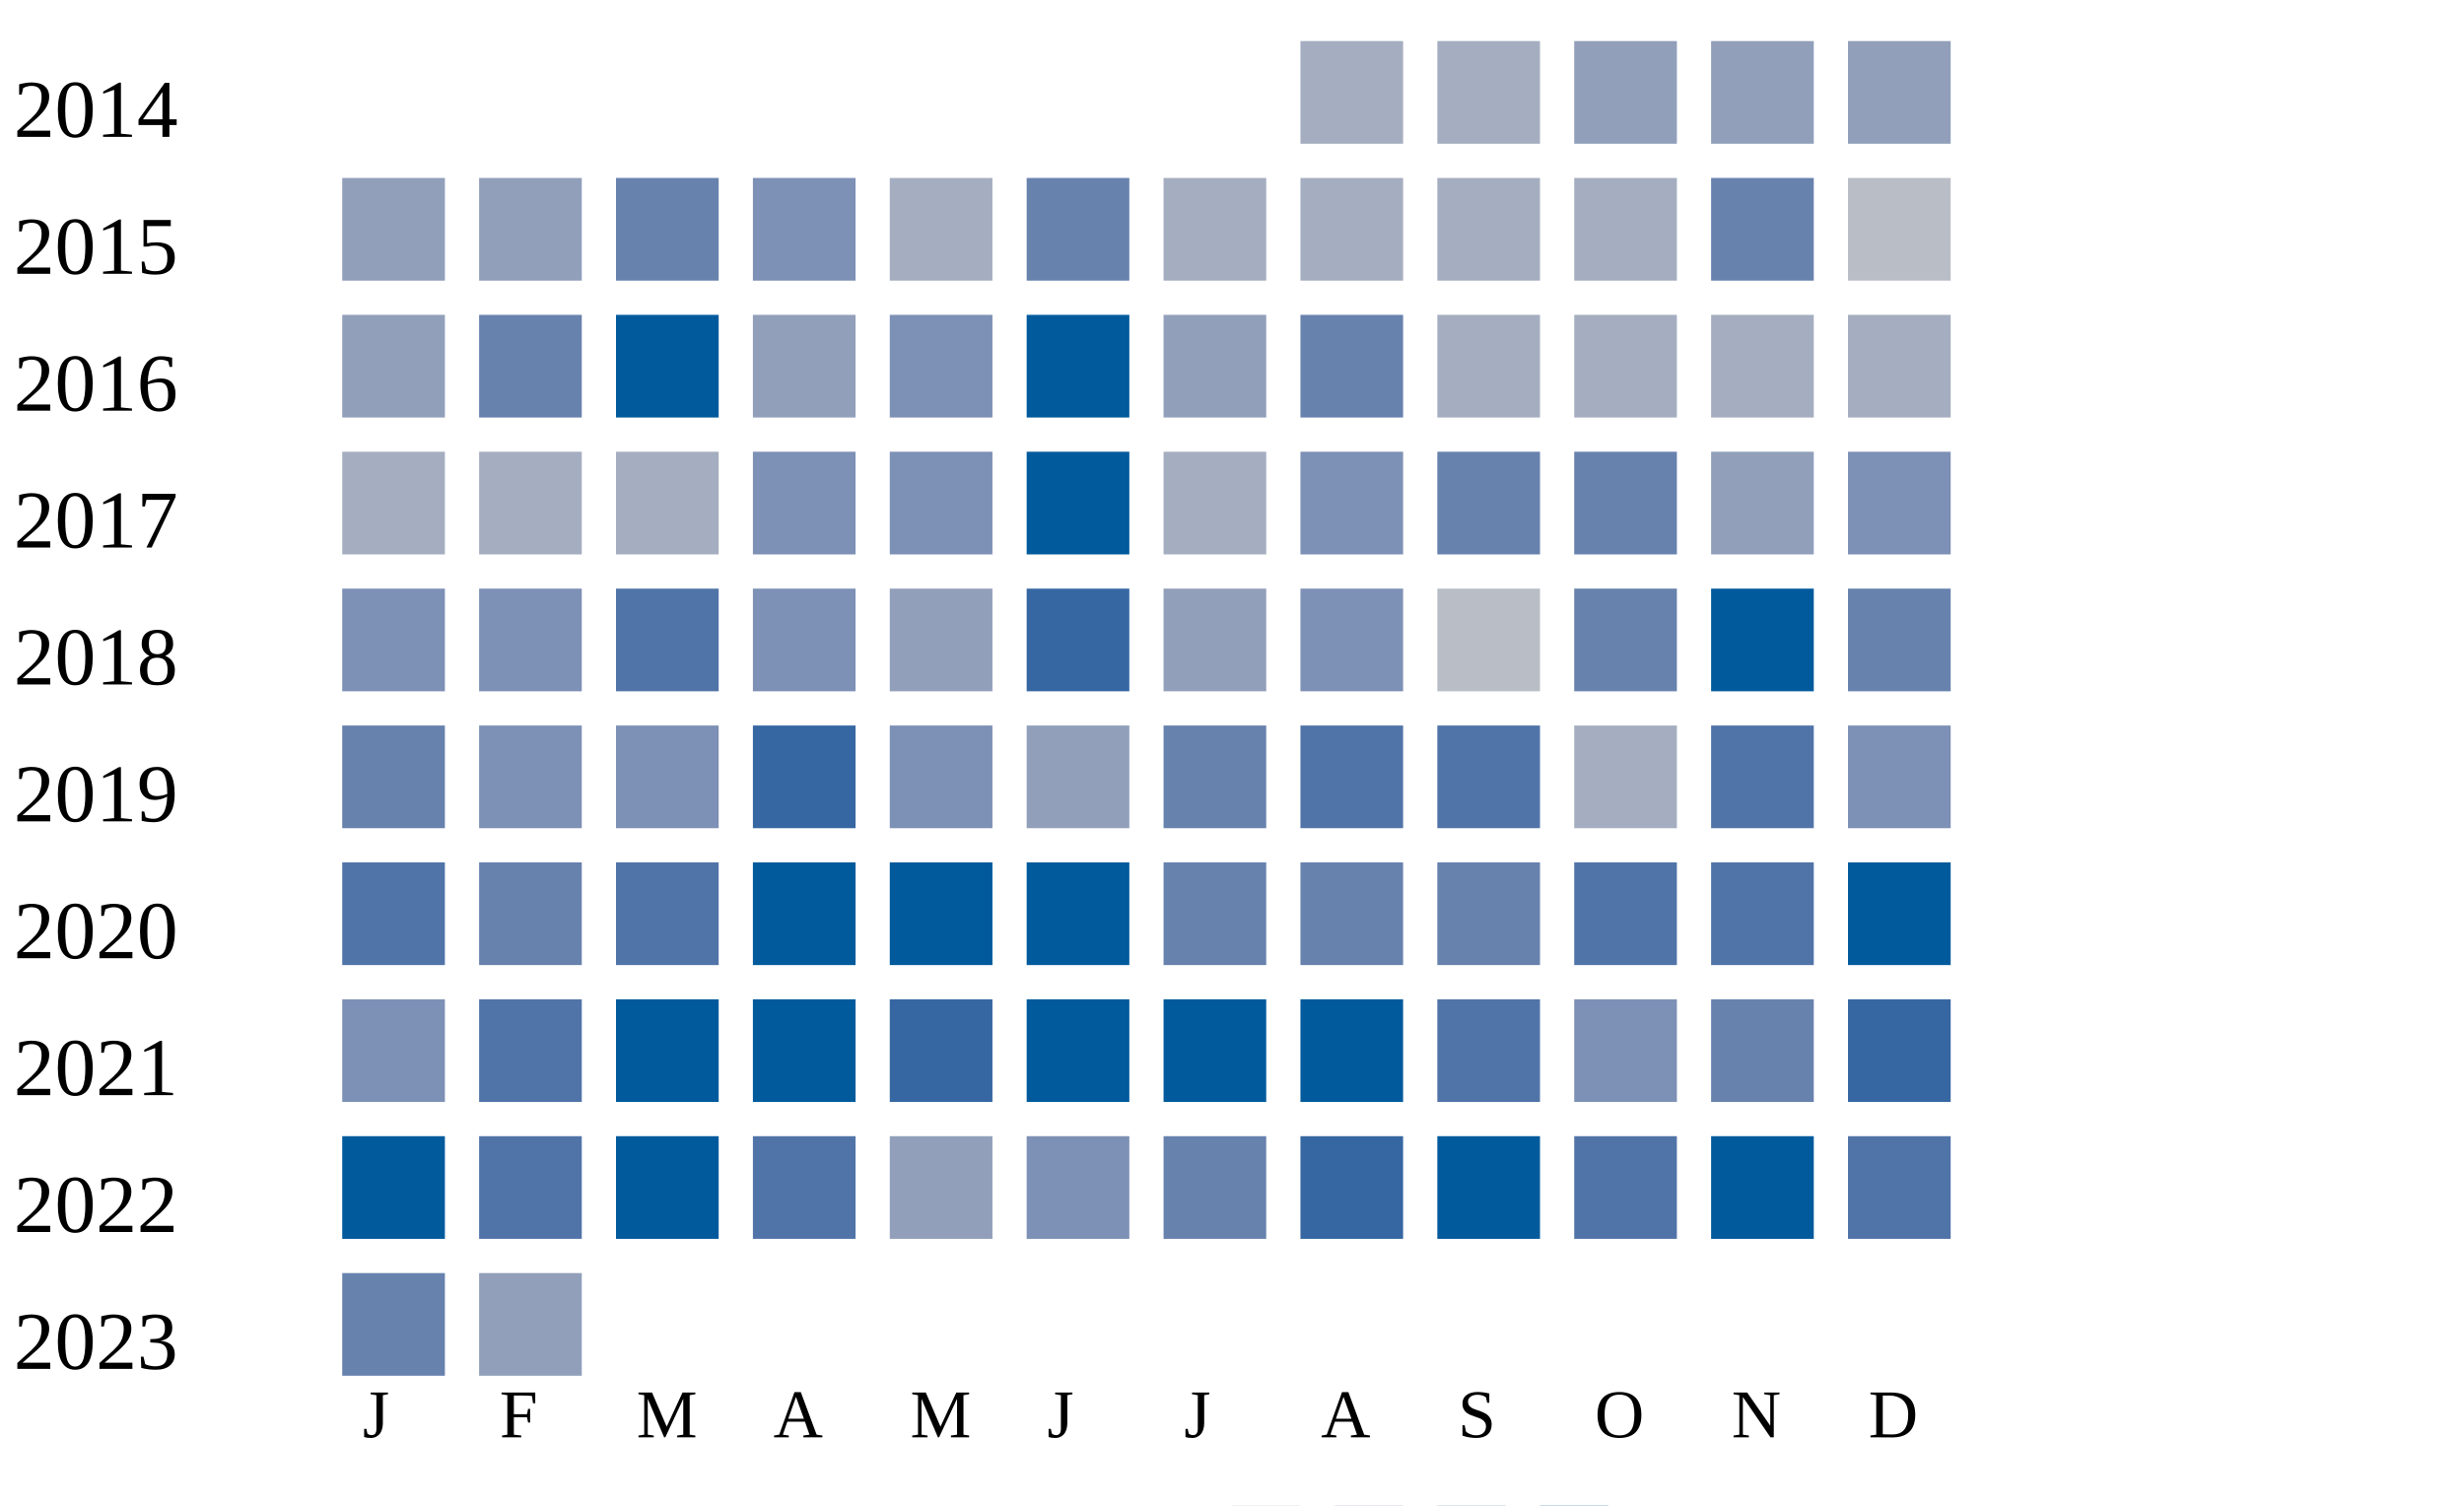
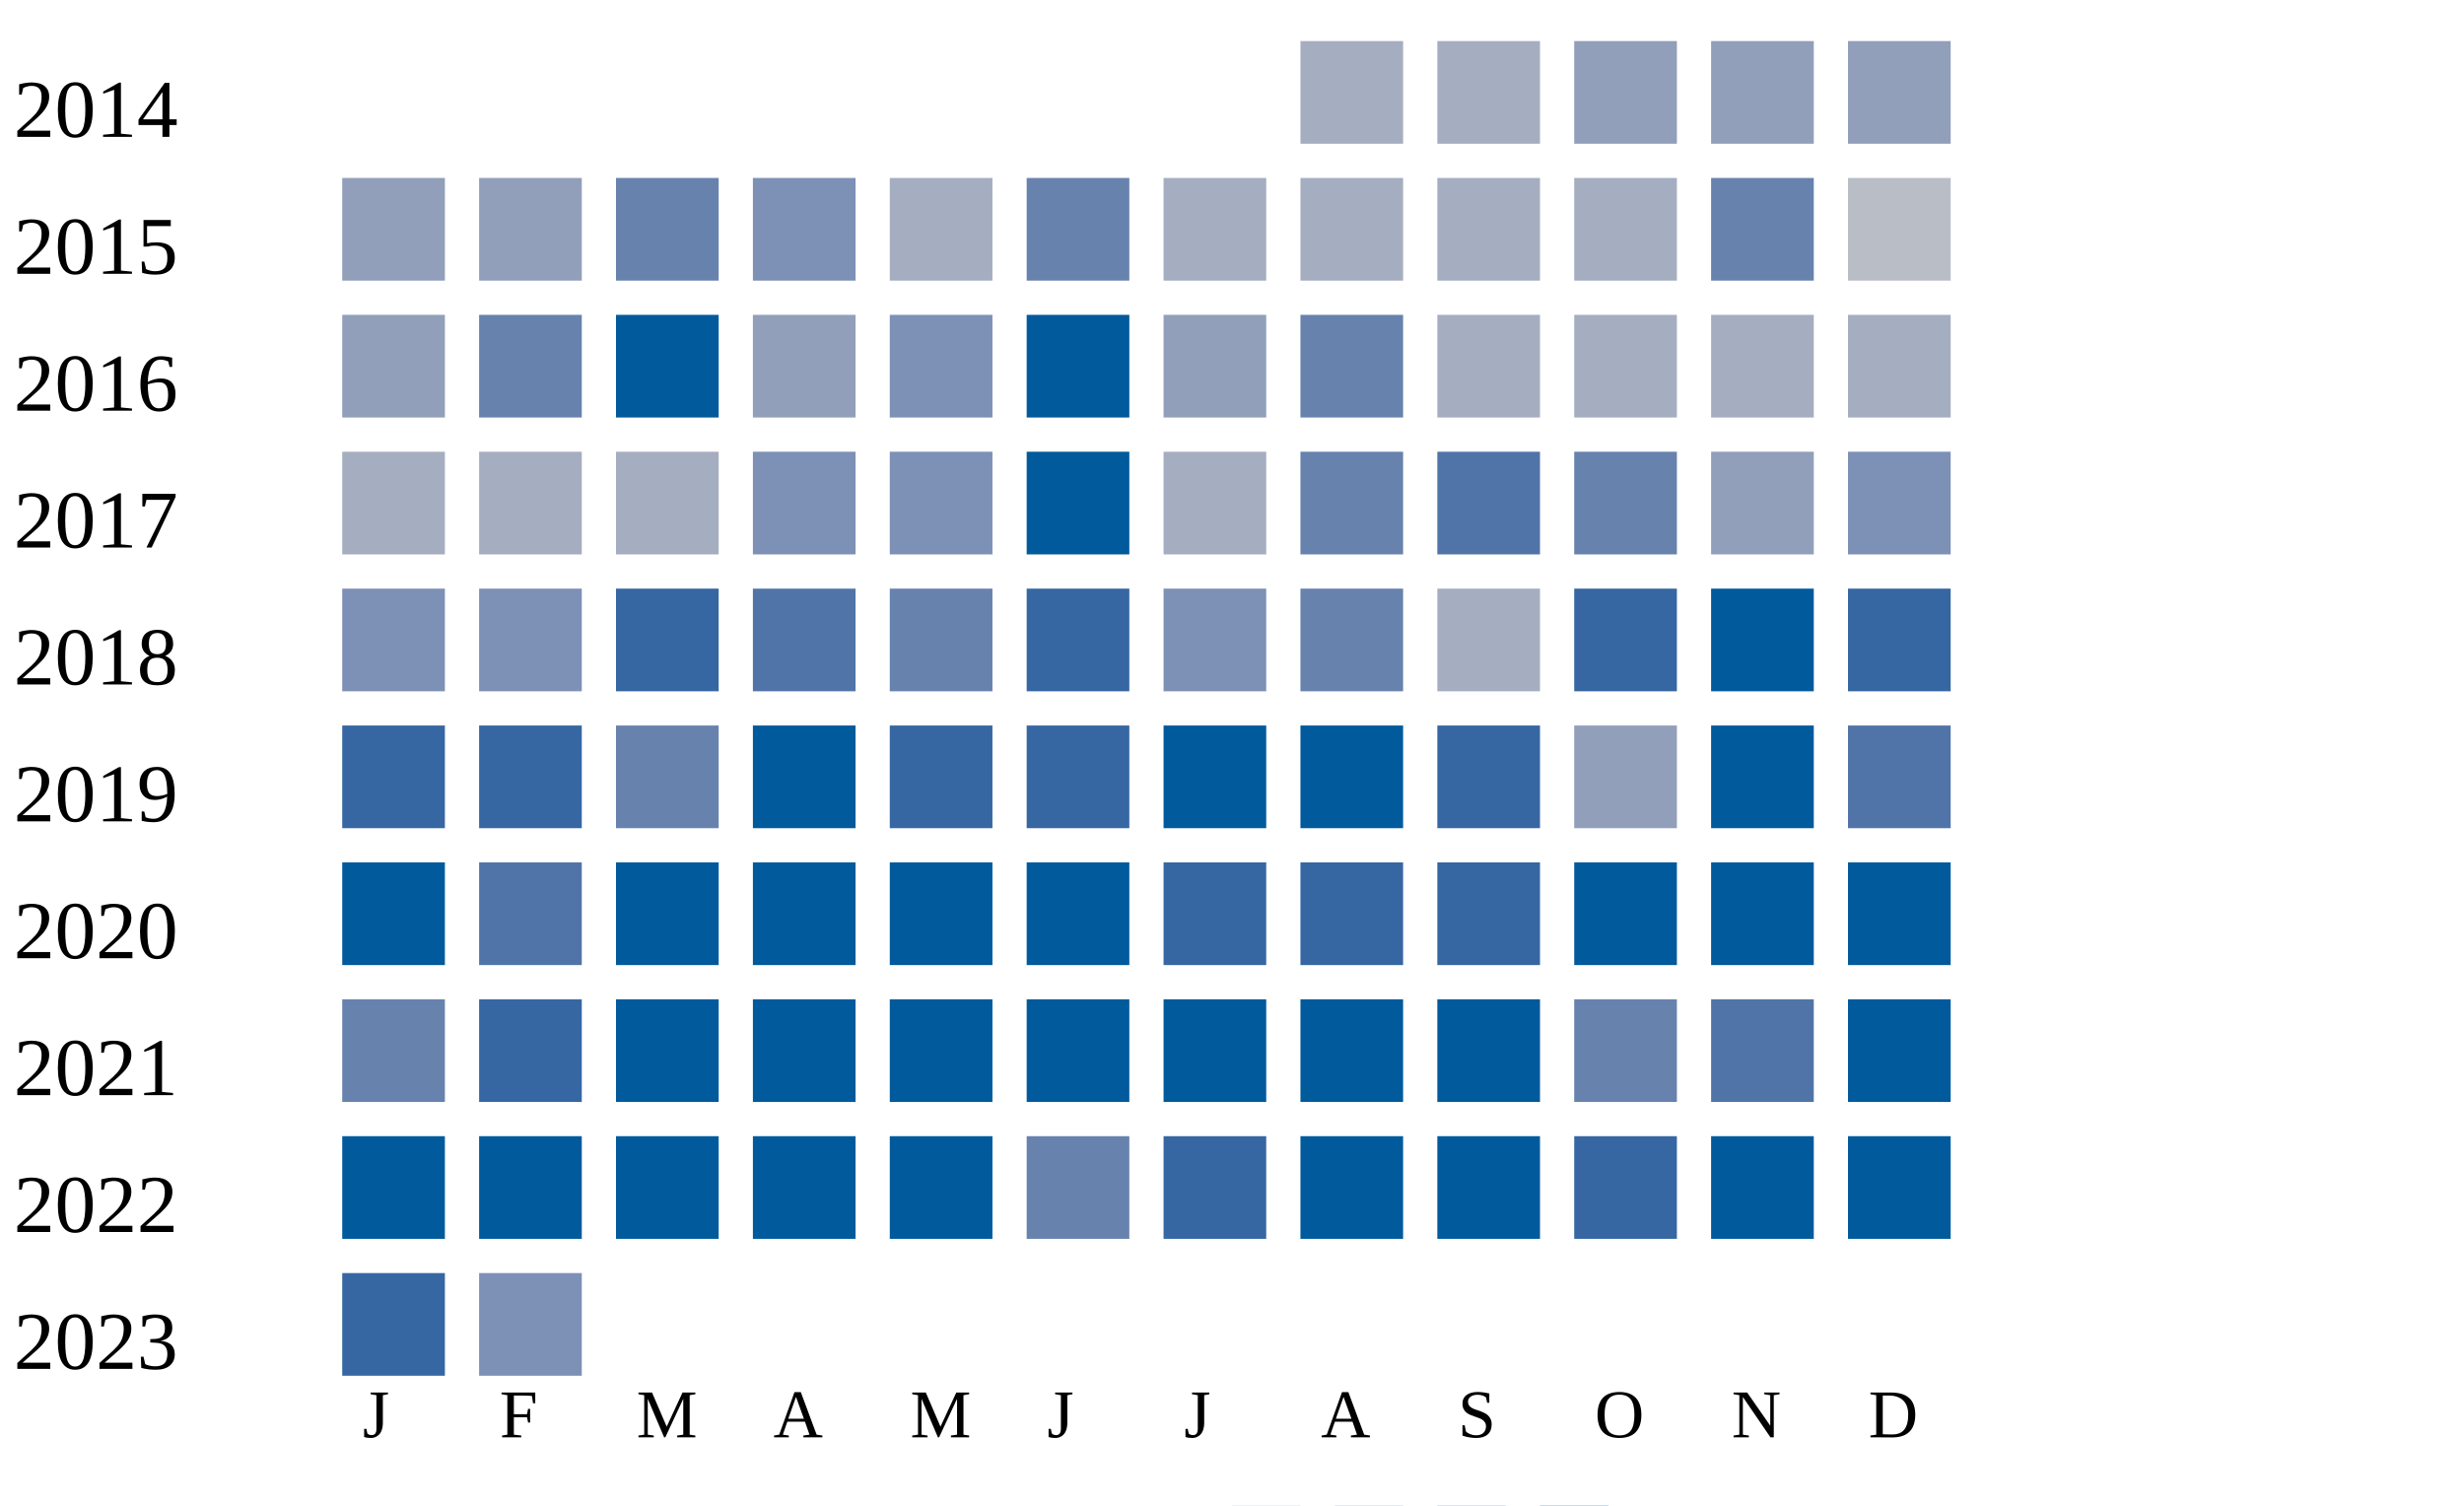
<svg xmlns="http://www.w3.org/2000/svg" width="360" height="220">
  <g transform="translate(0 0)">
    <text x="2" y="20">2014</text>
    <rect x="190" y="6" width="15" height="15" fill="#a5aec0" />
    <rect x="210" y="6" width="15" height="15" fill="#a5aec0" />
    <rect x="230" y="6" width="15" height="15" fill="#919fba" />
    <rect x="250" y="6" width="15" height="15" fill="#919fba" />
    <rect x="270" y="6" width="15" height="15" fill="#919fba" />
  </g>
  <g transform="translate(0 20)">
    <text x="2" y="20">2015</text>
    <rect x="50" y="6" width="15" height="15" fill="#919fba" />
    <rect x="70" y="6" width="15" height="15" fill="#919fba" />
    <rect x="90" y="6" width="15" height="15" fill="#6882ae" />
    <rect x="110" y="6" width="15" height="15" fill="#7d90b5" />
    <rect x="130" y="6" width="15" height="15" fill="#a5aec0" />
    <rect x="150" y="6" width="15" height="15" fill="#6882ae" />
    <rect x="170" y="6" width="15" height="15" fill="#a5aec0" />
    <rect x="190" y="6" width="15" height="15" fill="#a5aec0" />
    <rect x="210" y="6" width="15" height="15" fill="#a5aec0" />
    <rect x="230" y="6" width="15" height="15" fill="#a5aec0" />
    <rect x="250" y="6" width="15" height="15" fill="#6882ae" />
    <rect x="270" y="6" width="15" height="15" fill="#b9bdc6" />
  </g>
  <g transform="translate(0 40)">
    <text x="2" y="20">2016</text>
    <rect x="50" y="6" width="15" height="15" fill="#919fba" />
    <rect x="70" y="6" width="15" height="15" fill="#6882ae" />
    <rect x="90" y="6" width="15" height="15" fill="#005a9c" />
    <rect x="110" y="6" width="15" height="15" fill="#919fba" />
    <rect x="130" y="6" width="15" height="15" fill="#7d90b5" />
    <rect x="150" y="6" width="15" height="15" fill="#005a9c" />
    <rect x="170" y="6" width="15" height="15" fill="#919fba" />
    <rect x="190" y="6" width="15" height="15" fill="#6882ae" />
    <rect x="210" y="6" width="15" height="15" fill="#a5aec0" />
    <rect x="230" y="6" width="15" height="15" fill="#a5aec0" />
    <rect x="250" y="6" width="15" height="15" fill="#a5aec0" />
    <rect x="270" y="6" width="15" height="15" fill="#a5aec0" />
  </g>
  <g transform="translate(0 60)">
    <text x="2" y="20">2017</text>
    <rect x="50" y="6" width="15" height="15" fill="#a5aec0" />
    <rect x="70" y="6" width="15" height="15" fill="#a5aec0" />
    <rect x="90" y="6" width="15" height="15" fill="#a5aec0" />
    <rect x="110" y="6" width="15" height="15" fill="#7d90b5" />
    <rect x="130" y="6" width="15" height="15" fill="#7d90b5" />
    <rect x="150" y="6" width="15" height="15" fill="#005a9c" />
    <rect x="170" y="6" width="15" height="15" fill="#a5aec0" />
-     <rect x="190" y="6" width="15" height="15" fill="#7d90b5" />
-     <rect x="210" y="6" width="15" height="15" fill="#6882ae" />
+     <rect x="190" y="6" width="15" height="15" fill="#6882ae" />
+     <rect x="210" y="6" width="15" height="15" fill="#5174a8" />
    <rect x="230" y="6" width="15" height="15" fill="#6882ae" />
    <rect x="250" y="6" width="15" height="15" fill="#919fba" />
    <rect x="270" y="6" width="15" height="15" fill="#7d90b5" />
  </g>
  <g transform="translate(0 80)">
    <text x="2" y="20">2018</text>
    <rect x="50" y="6" width="15" height="15" fill="#7d90b5" />
    <rect x="70" y="6" width="15" height="15" fill="#7d90b5" />
-     <rect x="90" y="6" width="15" height="15" fill="#5174a8" />
-     <rect x="110" y="6" width="15" height="15" fill="#7d90b5" />
-     <rect x="130" y="6" width="15" height="15" fill="#919fba" />
+     <rect x="90" y="6" width="15" height="15" fill="#3667a2" />
+     <rect x="110" y="6" width="15" height="15" fill="#5174a8" />
+     <rect x="130" y="6" width="15" height="15" fill="#6882ae" />
    <rect x="150" y="6" width="15" height="15" fill="#3667a2" />
-     <rect x="170" y="6" width="15" height="15" fill="#919fba" />
-     <rect x="190" y="6" width="15" height="15" fill="#7d90b5" />
-     <rect x="210" y="6" width="15" height="15" fill="#b9bdc6" />
-     <rect x="230" y="6" width="15" height="15" fill="#6882ae" />
+     <rect x="170" y="6" width="15" height="15" fill="#7d90b5" />
+     <rect x="190" y="6" width="15" height="15" fill="#6882ae" />
+     <rect x="210" y="6" width="15" height="15" fill="#a5aec0" />
+     <rect x="230" y="6" width="15" height="15" fill="#3667a2" />
    <rect x="250" y="6" width="15" height="15" fill="#005a9c" />
-     <rect x="270" y="6" width="15" height="15" fill="#6882ae" />
+     <rect x="270" y="6" width="15" height="15" fill="#3667a2" />
  </g>
  <g transform="translate(0 100)">
    <text x="2" y="20">2019</text>
-     <rect x="50" y="6" width="15" height="15" fill="#6882ae" />
-     <rect x="70" y="6" width="15" height="15" fill="#7d90b5" />
-     <rect x="90" y="6" width="15" height="15" fill="#7d90b5" />
-     <rect x="110" y="6" width="15" height="15" fill="#3667a2" />
-     <rect x="130" y="6" width="15" height="15" fill="#7d90b5" />
-     <rect x="150" y="6" width="15" height="15" fill="#919fba" />
-     <rect x="170" y="6" width="15" height="15" fill="#6882ae" />
-     <rect x="190" y="6" width="15" height="15" fill="#5174a8" />
-     <rect x="210" y="6" width="15" height="15" fill="#5174a8" />
-     <rect x="230" y="6" width="15" height="15" fill="#a5aec0" />
-     <rect x="250" y="6" width="15" height="15" fill="#5174a8" />
-     <rect x="270" y="6" width="15" height="15" fill="#7d90b5" />
+     <rect x="50" y="6" width="15" height="15" fill="#3667a2" />
+     <rect x="70" y="6" width="15" height="15" fill="#3667a2" />
+     <rect x="90" y="6" width="15" height="15" fill="#6882ae" />
+     <rect x="110" y="6" width="15" height="15" fill="#005a9c" />
+     <rect x="130" y="6" width="15" height="15" fill="#3667a2" />
+     <rect x="150" y="6" width="15" height="15" fill="#3667a2" />
+     <rect x="170" y="6" width="15" height="15" fill="#005a9c" />
+     <rect x="190" y="6" width="15" height="15" fill="#005a9c" />
+     <rect x="210" y="6" width="15" height="15" fill="#3667a2" />
+     <rect x="230" y="6" width="15" height="15" fill="#919fba" />
+     <rect x="250" y="6" width="15" height="15" fill="#005a9c" />
+     <rect x="270" y="6" width="15" height="15" fill="#5174a8" />
  </g>
  <g transform="translate(0 120)">
    <text x="2" y="20">2020</text>
-     <rect x="50" y="6" width="15" height="15" fill="#5174a8" />
-     <rect x="70" y="6" width="15" height="15" fill="#6882ae" />
-     <rect x="90" y="6" width="15" height="15" fill="#5174a8" />
+     <rect x="50" y="6" width="15" height="15" fill="#005a9c" />
+     <rect x="70" y="6" width="15" height="15" fill="#5174a8" />
+     <rect x="90" y="6" width="15" height="15" fill="#005a9c" />
    <rect x="110" y="6" width="15" height="15" fill="#005a9c" />
    <rect x="130" y="6" width="15" height="15" fill="#005a9c" />
    <rect x="150" y="6" width="15" height="15" fill="#005a9c" />
-     <rect x="170" y="6" width="15" height="15" fill="#6882ae" />
-     <rect x="190" y="6" width="15" height="15" fill="#6882ae" />
-     <rect x="210" y="6" width="15" height="15" fill="#6882ae" />
-     <rect x="230" y="6" width="15" height="15" fill="#5174a8" />
-     <rect x="250" y="6" width="15" height="15" fill="#5174a8" />
+     <rect x="170" y="6" width="15" height="15" fill="#3667a2" />
+     <rect x="190" y="6" width="15" height="15" fill="#3667a2" />
+     <rect x="210" y="6" width="15" height="15" fill="#3667a2" />
+     <rect x="230" y="6" width="15" height="15" fill="#005a9c" />
+     <rect x="250" y="6" width="15" height="15" fill="#005a9c" />
    <rect x="270" y="6" width="15" height="15" fill="#005a9c" />
  </g>
  <g transform="translate(0 140)">
    <text x="2" y="20">2021</text>
-     <rect x="50" y="6" width="15" height="15" fill="#7d90b5" />
-     <rect x="70" y="6" width="15" height="15" fill="#5174a8" />
+     <rect x="50" y="6" width="15" height="15" fill="#6882ae" />
+     <rect x="70" y="6" width="15" height="15" fill="#3667a2" />
    <rect x="90" y="6" width="15" height="15" fill="#005a9c" />
    <rect x="110" y="6" width="15" height="15" fill="#005a9c" />
-     <rect x="130" y="6" width="15" height="15" fill="#3667a2" />
+     <rect x="130" y="6" width="15" height="15" fill="#005a9c" />
    <rect x="150" y="6" width="15" height="15" fill="#005a9c" />
    <rect x="170" y="6" width="15" height="15" fill="#005a9c" />
    <rect x="190" y="6" width="15" height="15" fill="#005a9c" />
-     <rect x="210" y="6" width="15" height="15" fill="#5174a8" />
-     <rect x="230" y="6" width="15" height="15" fill="#7d90b5" />
-     <rect x="250" y="6" width="15" height="15" fill="#6882ae" />
-     <rect x="270" y="6" width="15" height="15" fill="#3667a2" />
+     <rect x="210" y="6" width="15" height="15" fill="#005a9c" />
+     <rect x="230" y="6" width="15" height="15" fill="#6882ae" />
+     <rect x="250" y="6" width="15" height="15" fill="#5174a8" />
+     <rect x="270" y="6" width="15" height="15" fill="#005a9c" />
  </g>
  <g transform="translate(0 160)">
    <text x="2" y="20">2022</text>
    <rect x="50" y="6" width="15" height="15" fill="#005a9c" />
-     <rect x="70" y="6" width="15" height="15" fill="#5174a8" />
+     <rect x="70" y="6" width="15" height="15" fill="#005a9c" />
    <rect x="90" y="6" width="15" height="15" fill="#005a9c" />
-     <rect x="110" y="6" width="15" height="15" fill="#5174a8" />
-     <rect x="130" y="6" width="15" height="15" fill="#919fba" />
-     <rect x="150" y="6" width="15" height="15" fill="#7d90b5" />
-     <rect x="170" y="6" width="15" height="15" fill="#6882ae" />
-     <rect x="190" y="6" width="15" height="15" fill="#3667a2" />
+     <rect x="110" y="6" width="15" height="15" fill="#005a9c" />
+     <rect x="130" y="6" width="15" height="15" fill="#005a9c" />
+     <rect x="150" y="6" width="15" height="15" fill="#6882ae" />
+     <rect x="170" y="6" width="15" height="15" fill="#3667a2" />
+     <rect x="190" y="6" width="15" height="15" fill="#005a9c" />
    <rect x="210" y="6" width="15" height="15" fill="#005a9c" />
-     <rect x="230" y="6" width="15" height="15" fill="#5174a8" />
+     <rect x="230" y="6" width="15" height="15" fill="#3667a2" />
    <rect x="250" y="6" width="15" height="15" fill="#005a9c" />
-     <rect x="270" y="6" width="15" height="15" fill="#5174a8" />
+     <rect x="270" y="6" width="15" height="15" fill="#005a9c" />
  </g>
  <g transform="translate(0 180)">
    <text x="2" y="20">2023</text>
-     <rect x="50" y="6" width="15" height="15" fill="#6882ae" />
-     <rect x="70" y="6" width="15" height="15" fill="#919fba" />
+     <rect x="50" y="6" width="15" height="15" fill="#3667a2" />
+     <rect x="70" y="6" width="15" height="15" fill="#7d90b5" />
  </g>
  <text style="font-size: 10px; text-align: center" x="53" y="210">J</text>
  <text style="font-size: 10px; text-align: center" x="73" y="210">F</text>
  <text style="font-size: 10px; text-align: center" x="93" y="210">M</text>
  <text style="font-size: 10px; text-align: center" x="113" y="210">A</text>
  <text style="font-size: 10px; text-align: center" x="133" y="210">M</text>
  <text style="font-size: 10px; text-align: center" x="153" y="210">J</text>
  <text style="font-size: 10px; text-align: center" x="173" y="210">J</text>
  <text style="font-size: 10px; text-align: center" x="193" y="210">A</text>
  <text style="font-size: 10px; text-align: center" x="213" y="210">S</text>
  <text style="font-size: 10px; text-align: center" x="233" y="210">O</text>
  <text style="font-size: 10px; text-align: center" x="253" y="210">N</text>
  <text style="font-size: 10px; text-align: center" x="273" y="210">D</text>
  <text style="font-size: 10px;" x="155" y="229">Less</text>
  <rect fill="#b9bdc6" width="10" height="10" x="180" y="220" />
  <rect fill="#919fba" width="10" height="10" x="195" y="220" />
  <rect fill="#6882ae" width="10" height="10" x="210" y="220" />
  <rect fill="#005a9c" width="10" height="10" x="225" y="220" />
  <text x="240" y="229" style="font-size: 10px;">More</text>
</svg>
